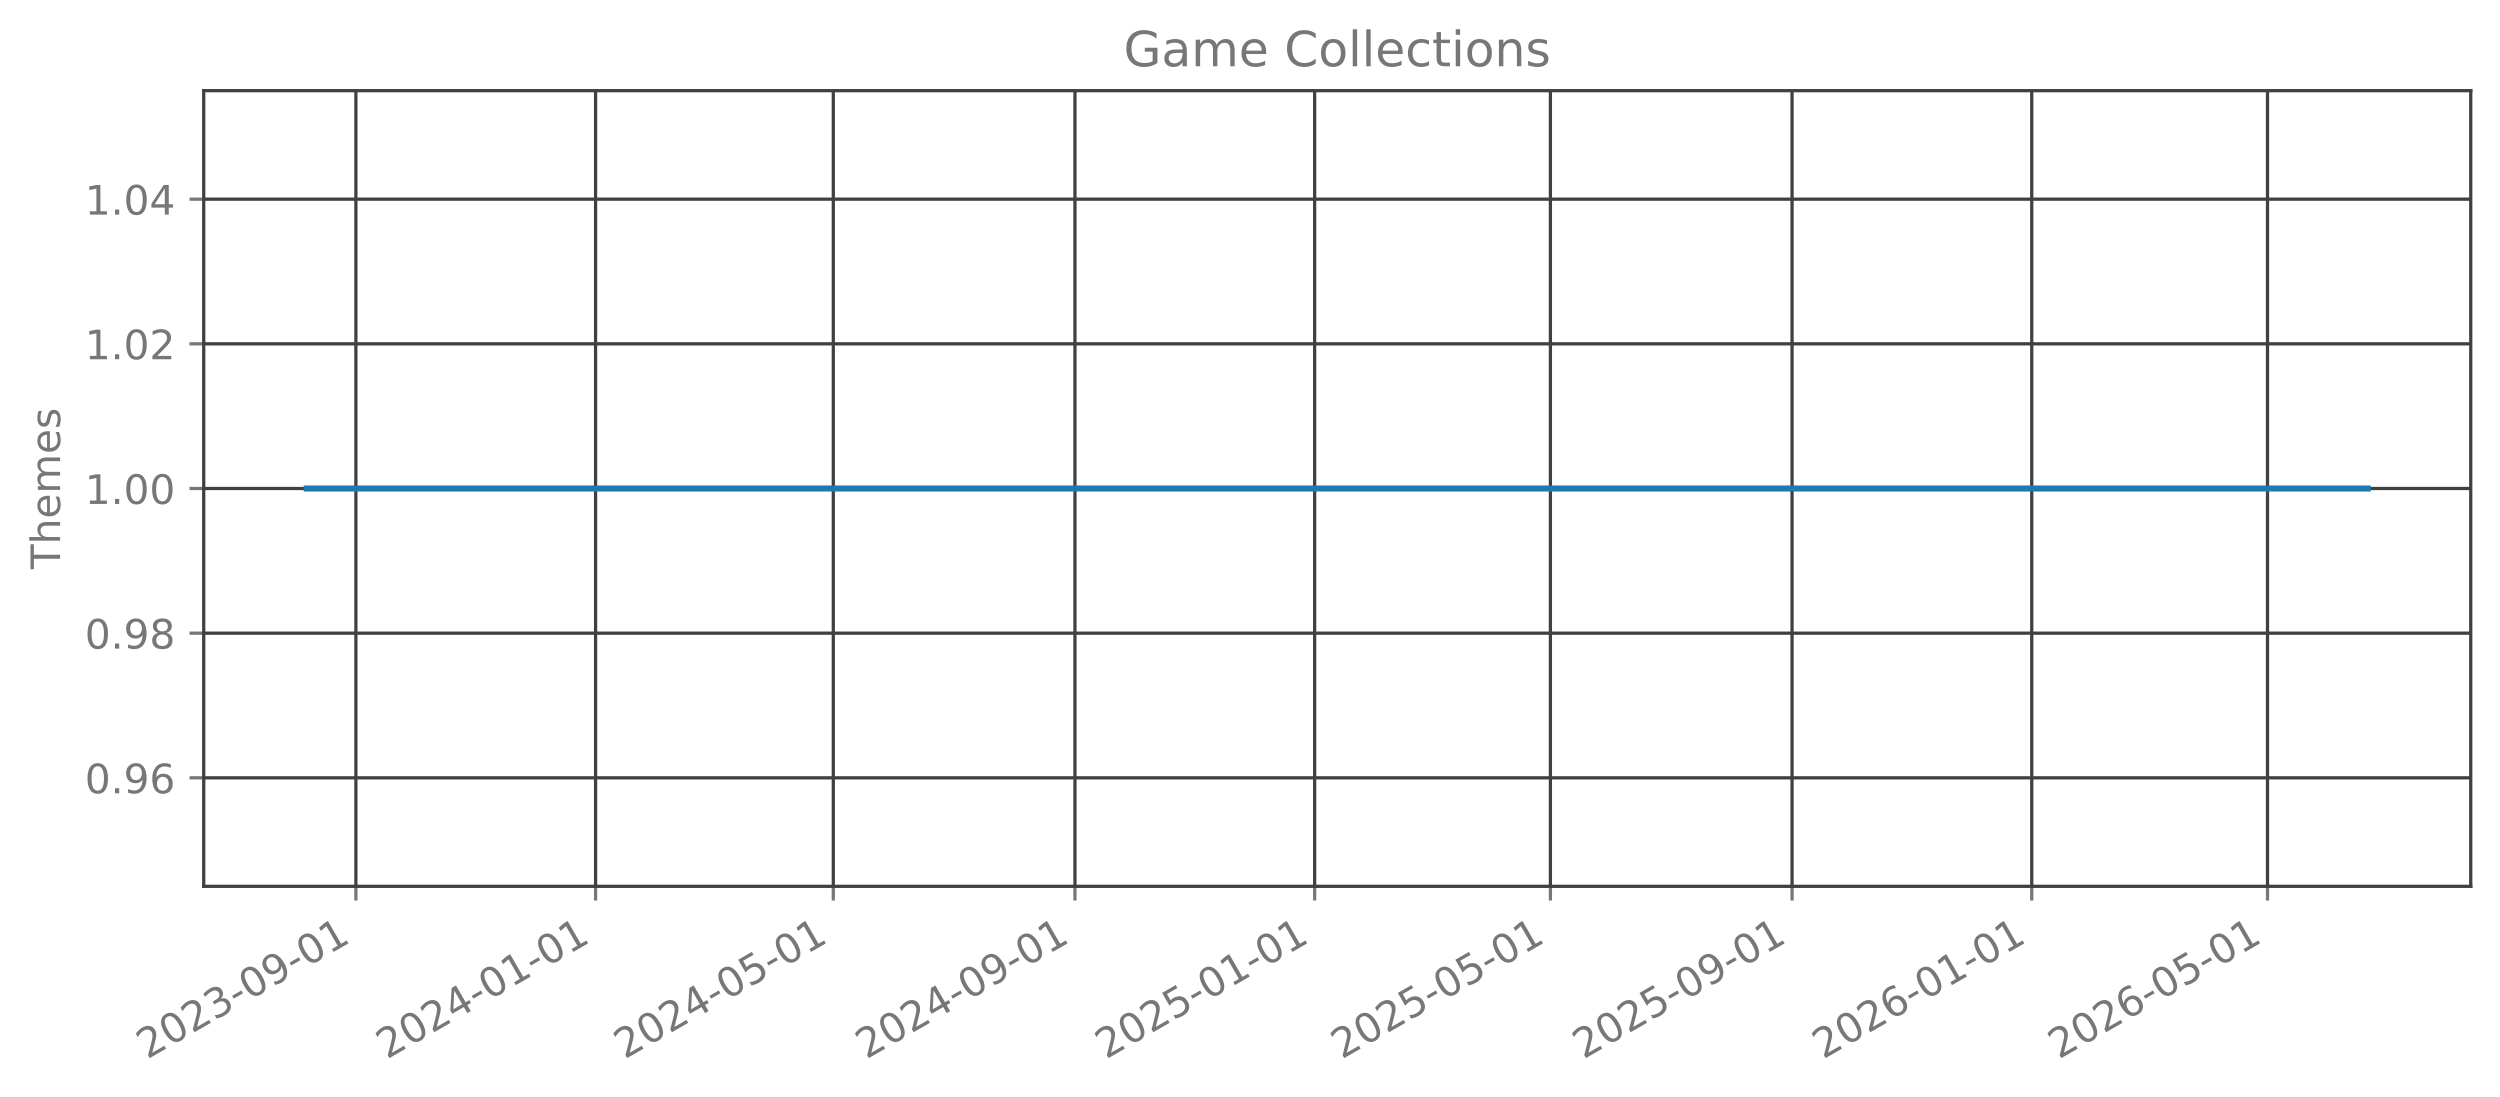
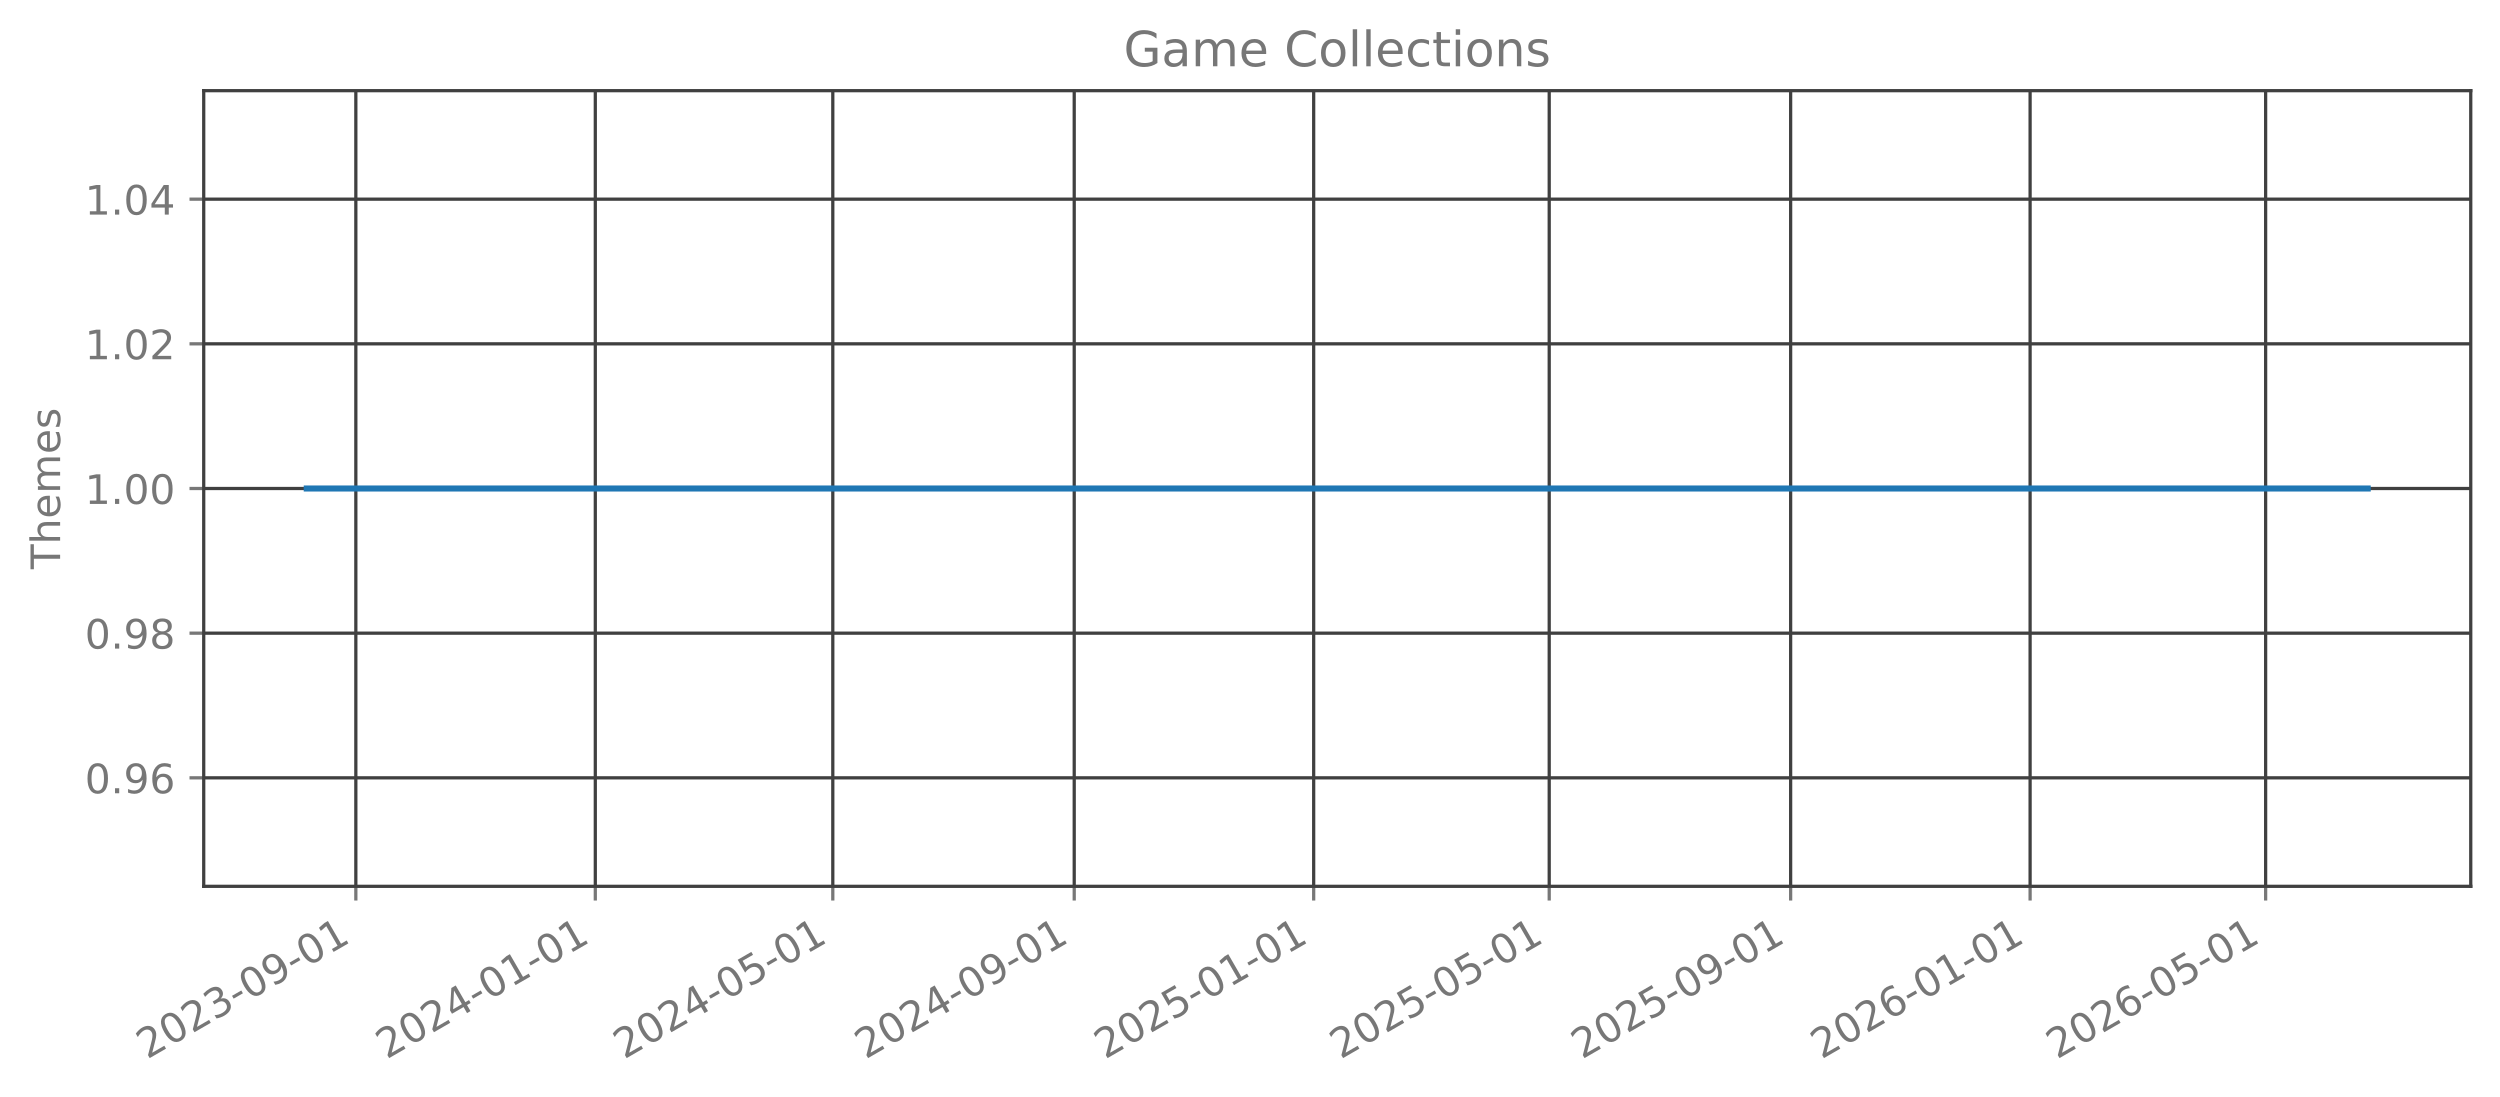
<svg xmlns="http://www.w3.org/2000/svg" xmlns:xlink="http://www.w3.org/1999/xlink" width="615.344pt" height="269.797pt" viewBox="0 0 615.344 269.797" version="1.1">
  <defs>
    <style type="text/css">*{stroke-linejoin: round; stroke-linecap: butt}</style>
  </defs>
  <g id="figure_1">
    <g id="patch_1">
      <path d="M 0 269.797  L 615.344 269.797  L 615.344 0  L 0 0  L 0 269.797  z " style="fill: none; opacity: 0" />
    </g>
    <g id="axes_1">
      <g id="patch_2">
        <path d="M 50.144 218.158  L 608.144 218.158  L 608.144 22.318  L 50.144 22.318  L 50.144 218.158  z " style="fill: none; opacity: 0" />
      </g>
      <g id="matplotlib.axis_1">
        <g id="xtick_1">
          <g id="line2d_1">
-             <path d="M 87.597 218.158  L 87.597 22.318  " clip-path="url(#p7ddaef75c1)" style="fill: none; stroke: #404040; stroke-width: 0.8; stroke-linecap: square" />
+             <path d="M 87.585 218.158  L 87.585 22.318  " clip-path="url(#pd0f8863d7f)" style="fill: none; stroke: #404040; stroke-width: 0.8; stroke-linecap: square" />
          </g>
          <g id="line2d_2">
            <defs>
-               <path id="m13eee855d3" d="M 0 0  L 0 3.5  " style="stroke: #777777; stroke-width: 0.8" />
+               <path id="mbb4775559c" d="M 0 0  L 0 3.5  " style="stroke: #777777; stroke-width: 0.8" />
            </defs>
            <g>
-               <use xlink:href="#m13eee855d3" x="87.597" y="218.158" style="fill: #777777; stroke: #777777; stroke-width: 0.8" />
+               <use xlink:href="#mbb4775559c" x="87.585" y="218.158" style="fill: #777777; stroke: #777777; stroke-width: 0.8" />
            </g>
          </g>
          <g id="text_1">
-             <g style="fill: #777777" transform="translate(36.22737 260.7964) rotate(-30) scale(0.1 -0.1)">
+             <g style="fill: #777777" transform="translate(36.21586 260.7964) rotate(-30) scale(0.1 -0.1)">
              <defs>
                <path id="DejaVuSans-32" d="M 1228 531  L 3431 531  L 3431 0  L 469 0  L 469 531  Q 828 903 1448 1529  Q 2069 2156 2228 2338  Q 2531 2678 2651 2914  Q 2772 3150 2772 3378  Q 2772 3750 2511 3984  Q 2250 4219 1831 4219  Q 1534 4219 1204 4116  Q 875 4013 500 3803  L 500 4441  Q 881 4594 1212 4672  Q 1544 4750 1819 4750  Q 2544 4750 2975 4387  Q 3406 4025 3406 3419  Q 3406 3131 3298 2873  Q 3191 2616 2906 2266  Q 2828 2175 2409 1742  Q 1991 1309 1228 531  z " transform="scale(0.015625)" />
                <path id="DejaVuSans-30" d="M 2034 4250  Q 1547 4250 1301 3770  Q 1056 3291 1056 2328  Q 1056 1369 1301 889  Q 1547 409 2034 409  Q 2525 409 2770 889  Q 3016 1369 3016 2328  Q 3016 3291 2770 3770  Q 2525 4250 2034 4250  z M 2034 4750  Q 2819 4750 3233 4129  Q 3647 3509 3647 2328  Q 3647 1150 3233 529  Q 2819 -91 2034 -91  Q 1250 -91 836 529  Q 422 1150 422 2328  Q 422 3509 836 4129  Q 1250 4750 2034 4750  z " transform="scale(0.015625)" />
                <path id="DejaVuSans-33" d="M 2597 2516  Q 3050 2419 3304 2112  Q 3559 1806 3559 1356  Q 3559 666 3084 287  Q 2609 -91 1734 -91  Q 1441 -91 1130 -33  Q 819 25 488 141  L 488 750  Q 750 597 1062 519  Q 1375 441 1716 441  Q 2309 441 2620 675  Q 2931 909 2931 1356  Q 2931 1769 2642 2001  Q 2353 2234 1838 2234  L 1294 2234  L 1294 2753  L 1863 2753  Q 2328 2753 2575 2939  Q 2822 3125 2822 3475  Q 2822 3834 2567 4026  Q 2313 4219 1838 4219  Q 1578 4219 1281 4162  Q 984 4106 628 3988  L 628 4550  Q 988 4650 1302 4700  Q 1616 4750 1894 4750  Q 2613 4750 3031 4423  Q 3450 4097 3450 3541  Q 3450 3153 3228 2886  Q 3006 2619 2597 2516  z " transform="scale(0.015625)" />
                <path id="DejaVuSans-2d" d="M 313 2009  L 1997 2009  L 1997 1497  L 313 1497  L 313 2009  z " transform="scale(0.015625)" />
                <path id="DejaVuSans-39" d="M 703 97  L 703 672  Q 941 559 1184 500  Q 1428 441 1663 441  Q 2288 441 2617 861  Q 2947 1281 2994 2138  Q 2813 1869 2534 1725  Q 2256 1581 1919 1581  Q 1219 1581 811 2004  Q 403 2428 403 3163  Q 403 3881 828 4315  Q 1253 4750 1959 4750  Q 2769 4750 3195 4129  Q 3622 3509 3622 2328  Q 3622 1225 3098 567  Q 2575 -91 1691 -91  Q 1453 -91 1209 -44  Q 966 3 703 97  z M 1959 2075  Q 2384 2075 2632 2365  Q 2881 2656 2881 3163  Q 2881 3666 2632 3958  Q 2384 4250 1959 4250  Q 1534 4250 1286 3958  Q 1038 3666 1038 3163  Q 1038 2656 1286 2365  Q 1534 2075 1959 2075  z " transform="scale(0.015625)" />
                <path id="DejaVuSans-31" d="M 794 531  L 1825 531  L 1825 4091  L 703 3866  L 703 4441  L 1819 4666  L 2450 4666  L 2450 531  L 3481 531  L 3481 0  L 794 0  L 794 531  z " transform="scale(0.015625)" />
              </defs>
              <use xlink:href="#DejaVuSans-32" />
              <use xlink:href="#DejaVuSans-30" transform="translate(63.62305 0)" />
              <use xlink:href="#DejaVuSans-32" transform="translate(127.2461 0)" />
              <use xlink:href="#DejaVuSans-33" transform="translate(190.8691 0)" />
              <use xlink:href="#DejaVuSans-2d" transform="translate(254.4922 0)" />
              <use xlink:href="#DejaVuSans-30" transform="translate(290.5762 0)" />
              <use xlink:href="#DejaVuSans-39" transform="translate(354.1992 0)" />
              <use xlink:href="#DejaVuSans-2d" transform="translate(417.8223 0)" />
              <use xlink:href="#DejaVuSans-30" transform="translate(453.9062 0)" />
              <use xlink:href="#DejaVuSans-31" transform="translate(517.5293 0)" />
            </g>
          </g>
        </g>
        <g id="xtick_2">
          <g id="line2d_3">
-             <path d="M 146.593 218.158  L 146.593 22.318  " clip-path="url(#p7ddaef75c1)" style="fill: none; stroke: #404040; stroke-width: 0.8; stroke-linecap: square" />
+             <path d="M 146.526 218.158  L 146.526 22.318  " clip-path="url(#pd0f8863d7f)" style="fill: none; stroke: #404040; stroke-width: 0.8; stroke-linecap: square" />
          </g>
          <g id="line2d_4">
            <g>
-               <use xlink:href="#m13eee855d3" x="146.593" y="218.158" style="fill: #777777; stroke: #777777; stroke-width: 0.8" />
+               <use xlink:href="#mbb4775559c" x="146.526" y="218.158" style="fill: #777777; stroke: #777777; stroke-width: 0.8" />
            </g>
          </g>
          <g id="text_2">
-             <g style="fill: #777777" transform="translate(95.22382 260.7964) rotate(-30) scale(0.1 -0.1)">
+             <g style="fill: #777777" transform="translate(95.15612 260.7964) rotate(-30) scale(0.1 -0.1)">
              <defs>
                <path id="DejaVuSans-34" d="M 2419 4116  L 825 1625  L 2419 1625  L 2419 4116  z M 2253 4666  L 3047 4666  L 3047 1625  L 3713 1625  L 3713 1100  L 3047 1100  L 3047 0  L 2419 0  L 2419 1100  L 313 1100  L 313 1709  L 2253 4666  z " transform="scale(0.015625)" />
              </defs>
              <use xlink:href="#DejaVuSans-32" />
              <use xlink:href="#DejaVuSans-30" transform="translate(63.62305 0)" />
              <use xlink:href="#DejaVuSans-32" transform="translate(127.2461 0)" />
              <use xlink:href="#DejaVuSans-34" transform="translate(190.8691 0)" />
              <use xlink:href="#DejaVuSans-2d" transform="translate(254.4922 0)" />
              <use xlink:href="#DejaVuSans-30" transform="translate(290.5762 0)" />
              <use xlink:href="#DejaVuSans-31" transform="translate(354.1992 0)" />
              <use xlink:href="#DejaVuSans-2d" transform="translate(417.8223 0)" />
              <use xlink:href="#DejaVuSans-30" transform="translate(453.9062 0)" />
              <use xlink:href="#DejaVuSans-31" transform="translate(517.5293 0)" />
            </g>
          </g>
        </g>
        <g id="xtick_3">
          <g id="line2d_5">
-             <path d="M 205.106 218.158  L 205.106 22.318  " clip-path="url(#p7ddaef75c1)" style="fill: none; stroke: #404040; stroke-width: 0.8; stroke-linecap: square" />
+             <path d="M 204.983 218.158  L 204.983 22.318  " clip-path="url(#pd0f8863d7f)" style="fill: none; stroke: #404040; stroke-width: 0.8; stroke-linecap: square" />
          </g>
          <g id="line2d_6">
            <g>
-               <use xlink:href="#m13eee855d3" x="205.106" y="218.158" style="fill: #777777; stroke: #777777; stroke-width: 0.8" />
+               <use xlink:href="#mbb4775559c" x="204.983" y="218.158" style="fill: #777777; stroke: #777777; stroke-width: 0.8" />
            </g>
          </g>
          <g id="text_3">
-             <g style="fill: #777777" transform="translate(153.7367 260.7964) rotate(-30) scale(0.1 -0.1)">
+             <g style="fill: #777777" transform="translate(153.6133 260.7964) rotate(-30) scale(0.1 -0.1)">
              <defs>
                <path id="DejaVuSans-35" d="M 691 4666  L 3169 4666  L 3169 4134  L 1269 4134  L 1269 2991  Q 1406 3038 1543 3061  Q 1681 3084 1819 3084  Q 2600 3084 3056 2656  Q 3513 2228 3513 1497  Q 3513 744 3044 326  Q 2575 -91 1722 -91  Q 1428 -91 1123 -41  Q 819 9 494 109  L 494 744  Q 775 591 1075 516  Q 1375 441 1709 441  Q 2250 441 2565 725  Q 2881 1009 2881 1497  Q 2881 1984 2565 2268  Q 2250 2553 1709 2553  Q 1456 2553 1204 2497  Q 953 2441 691 2322  L 691 4666  z " transform="scale(0.015625)" />
              </defs>
              <use xlink:href="#DejaVuSans-32" />
              <use xlink:href="#DejaVuSans-30" transform="translate(63.62305 0)" />
              <use xlink:href="#DejaVuSans-32" transform="translate(127.2461 0)" />
              <use xlink:href="#DejaVuSans-34" transform="translate(190.8691 0)" />
              <use xlink:href="#DejaVuSans-2d" transform="translate(254.4922 0)" />
              <use xlink:href="#DejaVuSans-30" transform="translate(290.5762 0)" />
              <use xlink:href="#DejaVuSans-35" transform="translate(354.1992 0)" />
              <use xlink:href="#DejaVuSans-2d" transform="translate(417.8223 0)" />
              <use xlink:href="#DejaVuSans-30" transform="translate(453.9062 0)" />
              <use xlink:href="#DejaVuSans-31" transform="translate(517.5293 0)" />
            </g>
          </g>
        </g>
        <g id="xtick_4">
          <g id="line2d_7">
-             <path d="M 264.586 218.158  L 264.586 22.318  " clip-path="url(#p7ddaef75c1)" style="fill: none; stroke: #404040; stroke-width: 0.8; stroke-linecap: square" />
+             <path d="M 264.406 218.158  L 264.406 22.318  " clip-path="url(#pd0f8863d7f)" style="fill: none; stroke: #404040; stroke-width: 0.8; stroke-linecap: square" />
          </g>
          <g id="line2d_8">
            <g>
-               <use xlink:href="#m13eee855d3" x="264.586" y="218.158" style="fill: #777777; stroke: #777777; stroke-width: 0.8" />
+               <use xlink:href="#mbb4775559c" x="264.406" y="218.158" style="fill: #777777; stroke: #777777; stroke-width: 0.8" />
            </g>
          </g>
          <g id="text_4">
-             <g style="fill: #777777" transform="translate(213.2167 260.7964) rotate(-30) scale(0.1 -0.1)">
+             <g style="fill: #777777" transform="translate(213.0366 260.7964) rotate(-30) scale(0.1 -0.1)">
              <use xlink:href="#DejaVuSans-32" />
              <use xlink:href="#DejaVuSans-30" transform="translate(63.62305 0)" />
              <use xlink:href="#DejaVuSans-32" transform="translate(127.2461 0)" />
              <use xlink:href="#DejaVuSans-34" transform="translate(190.8691 0)" />
              <use xlink:href="#DejaVuSans-2d" transform="translate(254.4922 0)" />
              <use xlink:href="#DejaVuSans-30" transform="translate(290.5762 0)" />
              <use xlink:href="#DejaVuSans-39" transform="translate(354.1992 0)" />
              <use xlink:href="#DejaVuSans-2d" transform="translate(417.8223 0)" />
              <use xlink:href="#DejaVuSans-30" transform="translate(453.9062 0)" />
              <use xlink:href="#DejaVuSans-31" transform="translate(517.5293 0)" />
            </g>
          </g>
        </g>
        <g id="xtick_5">
          <g id="line2d_9">
-             <path d="M 323.583 218.158  L 323.583 22.318  " clip-path="url(#p7ddaef75c1)" style="fill: none; stroke: #404040; stroke-width: 0.8; stroke-linecap: square" />
+             <path d="M 323.346 218.158  L 323.346 22.318  " clip-path="url(#pd0f8863d7f)" style="fill: none; stroke: #404040; stroke-width: 0.8; stroke-linecap: square" />
          </g>
          <g id="line2d_10">
            <g>
-               <use xlink:href="#m13eee855d3" x="323.583" y="218.158" style="fill: #777777; stroke: #777777; stroke-width: 0.8" />
+               <use xlink:href="#mbb4775559c" x="323.346" y="218.158" style="fill: #777777; stroke: #777777; stroke-width: 0.8" />
            </g>
          </g>
          <g id="text_5">
-             <g style="fill: #777777" transform="translate(272.2132 260.7964) rotate(-30) scale(0.1 -0.1)">
+             <g style="fill: #777777" transform="translate(271.9769 260.7964) rotate(-30) scale(0.1 -0.1)">
              <use xlink:href="#DejaVuSans-32" />
              <use xlink:href="#DejaVuSans-30" transform="translate(63.62305 0)" />
              <use xlink:href="#DejaVuSans-32" transform="translate(127.2461 0)" />
              <use xlink:href="#DejaVuSans-35" transform="translate(190.8691 0)" />
              <use xlink:href="#DejaVuSans-2d" transform="translate(254.4922 0)" />
              <use xlink:href="#DejaVuSans-30" transform="translate(290.5762 0)" />
              <use xlink:href="#DejaVuSans-31" transform="translate(354.1992 0)" />
              <use xlink:href="#DejaVuSans-2d" transform="translate(417.8223 0)" />
              <use xlink:href="#DejaVuSans-30" transform="translate(453.9062 0)" />
              <use xlink:href="#DejaVuSans-31" transform="translate(517.5293 0)" />
            </g>
          </g>
        </g>
        <g id="xtick_6">
          <g id="line2d_11">
-             <path d="M 381.612 218.158  L 381.612 22.318  " clip-path="url(#p7ddaef75c1)" style="fill: none; stroke: #404040; stroke-width: 0.8; stroke-linecap: square" />
+             <path d="M 381.32 218.158  L 381.32 22.318  " clip-path="url(#pd0f8863d7f)" style="fill: none; stroke: #404040; stroke-width: 0.8; stroke-linecap: square" />
          </g>
          <g id="line2d_12">
            <g>
-               <use xlink:href="#m13eee855d3" x="381.612" y="218.158" style="fill: #777777; stroke: #777777; stroke-width: 0.8" />
+               <use xlink:href="#mbb4775559c" x="381.32" y="218.158" style="fill: #777777; stroke: #777777; stroke-width: 0.8" />
            </g>
          </g>
          <g id="text_6">
-             <g style="fill: #777777" transform="translate(330.2425 260.7964) rotate(-30) scale(0.1 -0.1)">
+             <g style="fill: #777777" transform="translate(329.9509 260.7964) rotate(-30) scale(0.1 -0.1)">
              <use xlink:href="#DejaVuSans-32" />
              <use xlink:href="#DejaVuSans-30" transform="translate(63.62305 0)" />
              <use xlink:href="#DejaVuSans-32" transform="translate(127.2461 0)" />
              <use xlink:href="#DejaVuSans-35" transform="translate(190.8691 0)" />
              <use xlink:href="#DejaVuSans-2d" transform="translate(254.4922 0)" />
              <use xlink:href="#DejaVuSans-30" transform="translate(290.5762 0)" />
              <use xlink:href="#DejaVuSans-35" transform="translate(354.1992 0)" />
              <use xlink:href="#DejaVuSans-2d" transform="translate(417.8223 0)" />
              <use xlink:href="#DejaVuSans-30" transform="translate(453.9062 0)" />
              <use xlink:href="#DejaVuSans-31" transform="translate(517.5293 0)" />
            </g>
          </g>
        </g>
        <g id="xtick_7">
          <g id="line2d_13">
-             <path d="M 441.092 218.158  L 441.092 22.318  " clip-path="url(#p7ddaef75c1)" style="fill: none; stroke: #404040; stroke-width: 0.8; stroke-linecap: square" />
+             <path d="M 440.744 218.158  L 440.744 22.318  " clip-path="url(#pd0f8863d7f)" style="fill: none; stroke: #404040; stroke-width: 0.8; stroke-linecap: square" />
          </g>
          <g id="line2d_14">
            <g>
-               <use xlink:href="#m13eee855d3" x="441.092" y="218.158" style="fill: #777777; stroke: #777777; stroke-width: 0.8" />
+               <use xlink:href="#mbb4775559c" x="440.744" y="218.158" style="fill: #777777; stroke: #777777; stroke-width: 0.8" />
            </g>
          </g>
          <g id="text_7">
-             <g style="fill: #777777" transform="translate(389.7225 260.7964) rotate(-30) scale(0.1 -0.1)">
+             <g style="fill: #777777" transform="translate(389.3743 260.7964) rotate(-30) scale(0.1 -0.1)">
              <use xlink:href="#DejaVuSans-32" />
              <use xlink:href="#DejaVuSans-30" transform="translate(63.62305 0)" />
              <use xlink:href="#DejaVuSans-32" transform="translate(127.2461 0)" />
              <use xlink:href="#DejaVuSans-35" transform="translate(190.8691 0)" />
              <use xlink:href="#DejaVuSans-2d" transform="translate(254.4922 0)" />
              <use xlink:href="#DejaVuSans-30" transform="translate(290.5762 0)" />
              <use xlink:href="#DejaVuSans-39" transform="translate(354.1992 0)" />
              <use xlink:href="#DejaVuSans-2d" transform="translate(417.8223 0)" />
              <use xlink:href="#DejaVuSans-30" transform="translate(453.9062 0)" />
              <use xlink:href="#DejaVuSans-31" transform="translate(517.5293 0)" />
            </g>
          </g>
        </g>
        <g id="xtick_8">
          <g id="line2d_15">
-             <path d="M 500.088 218.158  L 500.088 22.318  " clip-path="url(#p7ddaef75c1)" style="fill: none; stroke: #404040; stroke-width: 0.8; stroke-linecap: square" />
+             <path d="M 499.684 218.158  L 499.684 22.318  " clip-path="url(#pd0f8863d7f)" style="fill: none; stroke: #404040; stroke-width: 0.8; stroke-linecap: square" />
          </g>
          <g id="line2d_16">
            <g>
-               <use xlink:href="#m13eee855d3" x="500.088" y="218.158" style="fill: #777777; stroke: #777777; stroke-width: 0.8" />
+               <use xlink:href="#mbb4775559c" x="499.684" y="218.158" style="fill: #777777; stroke: #777777; stroke-width: 0.8" />
            </g>
          </g>
          <g id="text_8">
-             <g style="fill: #777777" transform="translate(448.7189 260.7964) rotate(-30) scale(0.1 -0.1)">
+             <g style="fill: #777777" transform="translate(448.3146 260.7964) rotate(-30) scale(0.1 -0.1)">
              <defs>
                <path id="DejaVuSans-36" d="M 2113 2584  Q 1688 2584 1439 2293  Q 1191 2003 1191 1497  Q 1191 994 1439 701  Q 1688 409 2113 409  Q 2538 409 2786 701  Q 3034 994 3034 1497  Q 3034 2003 2786 2293  Q 2538 2584 2113 2584  z M 3366 4563  L 3366 3988  Q 3128 4100 2886 4159  Q 2644 4219 2406 4219  Q 1781 4219 1451 3797  Q 1122 3375 1075 2522  Q 1259 2794 1537 2939  Q 1816 3084 2150 3084  Q 2853 3084 3261 2657  Q 3669 2231 3669 1497  Q 3669 778 3244 343  Q 2819 -91 2113 -91  Q 1303 -91 875 529  Q 447 1150 447 2328  Q 447 3434 972 4092  Q 1497 4750 2381 4750  Q 2619 4750 2861 4703  Q 3103 4656 3366 4563  z " transform="scale(0.015625)" />
              </defs>
              <use xlink:href="#DejaVuSans-32" />
              <use xlink:href="#DejaVuSans-30" transform="translate(63.62305 0)" />
              <use xlink:href="#DejaVuSans-32" transform="translate(127.2461 0)" />
              <use xlink:href="#DejaVuSans-36" transform="translate(190.8691 0)" />
              <use xlink:href="#DejaVuSans-2d" transform="translate(254.4922 0)" />
              <use xlink:href="#DejaVuSans-30" transform="translate(290.5762 0)" />
              <use xlink:href="#DejaVuSans-31" transform="translate(354.1992 0)" />
              <use xlink:href="#DejaVuSans-2d" transform="translate(417.8223 0)" />
              <use xlink:href="#DejaVuSans-30" transform="translate(453.9062 0)" />
              <use xlink:href="#DejaVuSans-31" transform="translate(517.5293 0)" />
            </g>
          </g>
        </g>
        <g id="xtick_9">
          <g id="line2d_17">
-             <path d="M 558.118 218.158  L 558.118 22.318  " clip-path="url(#p7ddaef75c1)" style="fill: none; stroke: #404040; stroke-width: 0.8; stroke-linecap: square" />
+             <path d="M 557.658 218.158  L 557.658 22.318  " clip-path="url(#pd0f8863d7f)" style="fill: none; stroke: #404040; stroke-width: 0.8; stroke-linecap: square" />
          </g>
          <g id="line2d_18">
            <g>
-               <use xlink:href="#m13eee855d3" x="558.118" y="218.158" style="fill: #777777; stroke: #777777; stroke-width: 0.8" />
+               <use xlink:href="#mbb4775559c" x="557.658" y="218.158" style="fill: #777777; stroke: #777777; stroke-width: 0.8" />
            </g>
          </g>
          <g id="text_9">
-             <g style="fill: #777777" transform="translate(506.7482 260.7964) rotate(-30) scale(0.1 -0.1)">
+             <g style="fill: #777777" transform="translate(506.2886 260.7964) rotate(-30) scale(0.1 -0.1)">
              <use xlink:href="#DejaVuSans-32" />
              <use xlink:href="#DejaVuSans-30" transform="translate(63.62305 0)" />
              <use xlink:href="#DejaVuSans-32" transform="translate(127.2461 0)" />
              <use xlink:href="#DejaVuSans-36" transform="translate(190.8691 0)" />
              <use xlink:href="#DejaVuSans-2d" transform="translate(254.4922 0)" />
              <use xlink:href="#DejaVuSans-30" transform="translate(290.5762 0)" />
              <use xlink:href="#DejaVuSans-35" transform="translate(354.1992 0)" />
              <use xlink:href="#DejaVuSans-2d" transform="translate(417.8223 0)" />
              <use xlink:href="#DejaVuSans-30" transform="translate(453.9062 0)" />
              <use xlink:href="#DejaVuSans-31" transform="translate(517.5293 0)" />
            </g>
          </g>
        </g>
      </g>
      <g id="matplotlib.axis_2">
        <g id="ytick_1">
          <g id="line2d_19">
-             <path d="M 50.144 191.453  L 608.144 191.453  " clip-path="url(#p7ddaef75c1)" style="fill: none; stroke: #404040; stroke-width: 0.8; stroke-linecap: square" />
+             <path d="M 50.144 191.453  L 608.144 191.453  " clip-path="url(#pd0f8863d7f)" style="fill: none; stroke: #404040; stroke-width: 0.8; stroke-linecap: square" />
          </g>
          <g id="line2d_20">
            <defs>
-               <path id="m3898d1818d" d="M 0 0  L -3.5 0  " style="stroke: #777777; stroke-width: 0.8" />
+               <path id="m6b455d841e" d="M 0 0  L -3.5 0  " style="stroke: #777777; stroke-width: 0.8" />
            </defs>
            <g>
-               <use xlink:href="#m3898d1818d" x="50.144" y="191.453" style="fill: #777777; stroke: #777777; stroke-width: 0.8" />
+               <use xlink:href="#m6b455d841e" x="50.144" y="191.453" style="fill: #777777; stroke: #777777; stroke-width: 0.8" />
            </g>
          </g>
          <g id="text_10">
            <g style="fill: #777777" transform="translate(20.87813 195.2519) scale(0.1 -0.1)">
              <defs>
                <path id="DejaVuSans-2e" d="M 684 794  L 1344 794  L 1344 0  L 684 0  L 684 794  z " transform="scale(0.015625)" />
              </defs>
              <use xlink:href="#DejaVuSans-30" />
              <use xlink:href="#DejaVuSans-2e" transform="translate(63.62305 0)" />
              <use xlink:href="#DejaVuSans-39" transform="translate(95.41016 0)" />
              <use xlink:href="#DejaVuSans-36" transform="translate(159.0332 0)" />
            </g>
          </g>
        </g>
        <g id="ytick_2">
          <g id="line2d_21">
-             <path d="M 50.144 155.845  L 608.144 155.845  " clip-path="url(#p7ddaef75c1)" style="fill: none; stroke: #404040; stroke-width: 0.8; stroke-linecap: square" />
+             <path d="M 50.144 155.845  L 608.144 155.845  " clip-path="url(#pd0f8863d7f)" style="fill: none; stroke: #404040; stroke-width: 0.8; stroke-linecap: square" />
          </g>
          <g id="line2d_22">
            <g>
-               <use xlink:href="#m3898d1818d" x="50.144" y="155.845" style="fill: #777777; stroke: #777777; stroke-width: 0.8" />
+               <use xlink:href="#m6b455d841e" x="50.144" y="155.845" style="fill: #777777; stroke: #777777; stroke-width: 0.8" />
            </g>
          </g>
          <g id="text_11">
            <g style="fill: #777777" transform="translate(20.87813 159.6446) scale(0.1 -0.1)">
              <defs>
                <path id="DejaVuSans-38" d="M 2034 2216  Q 1584 2216 1326 1975  Q 1069 1734 1069 1313  Q 1069 891 1326 650  Q 1584 409 2034 409  Q 2484 409 2743 651  Q 3003 894 3003 1313  Q 3003 1734 2745 1975  Q 2488 2216 2034 2216  z M 1403 2484  Q 997 2584 770 2862  Q 544 3141 544 3541  Q 544 4100 942 4425  Q 1341 4750 2034 4750  Q 2731 4750 3128 4425  Q 3525 4100 3525 3541  Q 3525 3141 3298 2862  Q 3072 2584 2669 2484  Q 3125 2378 3379 2068  Q 3634 1759 3634 1313  Q 3634 634 3220 271  Q 2806 -91 2034 -91  Q 1263 -91 848 271  Q 434 634 434 1313  Q 434 1759 690 2068  Q 947 2378 1403 2484  z M 1172 3481  Q 1172 3119 1398 2916  Q 1625 2713 2034 2713  Q 2441 2713 2670 2916  Q 2900 3119 2900 3481  Q 2900 3844 2670 4047  Q 2441 4250 2034 4250  Q 1625 4250 1398 4047  Q 1172 3844 1172 3481  z " transform="scale(0.015625)" />
              </defs>
              <use xlink:href="#DejaVuSans-30" />
              <use xlink:href="#DejaVuSans-2e" transform="translate(63.62305 0)" />
              <use xlink:href="#DejaVuSans-39" transform="translate(95.41016 0)" />
              <use xlink:href="#DejaVuSans-38" transform="translate(159.0332 0)" />
            </g>
          </g>
        </g>
        <g id="ytick_3">
          <g id="line2d_23">
-             <path d="M 50.144 120.238  L 608.144 120.238  " clip-path="url(#p7ddaef75c1)" style="fill: none; stroke: #404040; stroke-width: 0.8; stroke-linecap: square" />
+             <path d="M 50.144 120.238  L 608.144 120.238  " clip-path="url(#pd0f8863d7f)" style="fill: none; stroke: #404040; stroke-width: 0.8; stroke-linecap: square" />
          </g>
          <g id="line2d_24">
            <g>
-               <use xlink:href="#m3898d1818d" x="50.144" y="120.238" style="fill: #777777; stroke: #777777; stroke-width: 0.8" />
+               <use xlink:href="#m6b455d841e" x="50.144" y="120.238" style="fill: #777777; stroke: #777777; stroke-width: 0.8" />
            </g>
          </g>
          <g id="text_12">
            <g style="fill: #777777" transform="translate(20.87813 124.0373) scale(0.1 -0.1)">
              <use xlink:href="#DejaVuSans-31" />
              <use xlink:href="#DejaVuSans-2e" transform="translate(63.62305 0)" />
              <use xlink:href="#DejaVuSans-30" transform="translate(95.41016 0)" />
              <use xlink:href="#DejaVuSans-30" transform="translate(159.0332 0)" />
            </g>
          </g>
        </g>
        <g id="ytick_4">
          <g id="line2d_25">
-             <path d="M 50.144 84.631  L 608.144 84.631  " clip-path="url(#p7ddaef75c1)" style="fill: none; stroke: #404040; stroke-width: 0.8; stroke-linecap: square" />
+             <path d="M 50.144 84.631  L 608.144 84.631  " clip-path="url(#pd0f8863d7f)" style="fill: none; stroke: #404040; stroke-width: 0.8; stroke-linecap: square" />
          </g>
          <g id="line2d_26">
            <g>
-               <use xlink:href="#m3898d1818d" x="50.144" y="84.631" style="fill: #777777; stroke: #777777; stroke-width: 0.8" />
+               <use xlink:href="#m6b455d841e" x="50.144" y="84.631" style="fill: #777777; stroke: #777777; stroke-width: 0.8" />
            </g>
          </g>
          <g id="text_13">
            <g style="fill: #777777" transform="translate(20.87813 88.43007) scale(0.1 -0.1)">
              <use xlink:href="#DejaVuSans-31" />
              <use xlink:href="#DejaVuSans-2e" transform="translate(63.62305 0)" />
              <use xlink:href="#DejaVuSans-30" transform="translate(95.41016 0)" />
              <use xlink:href="#DejaVuSans-32" transform="translate(159.0332 0)" />
            </g>
          </g>
        </g>
        <g id="ytick_5">
          <g id="line2d_27">
-             <path d="M 50.144 49.024  L 608.144 49.024  " clip-path="url(#p7ddaef75c1)" style="fill: none; stroke: #404040; stroke-width: 0.8; stroke-linecap: square" />
+             <path d="M 50.144 49.024  L 608.144 49.024  " clip-path="url(#pd0f8863d7f)" style="fill: none; stroke: #404040; stroke-width: 0.8; stroke-linecap: square" />
          </g>
          <g id="line2d_28">
            <g>
-               <use xlink:href="#m3898d1818d" x="50.144" y="49.024" style="fill: #777777; stroke: #777777; stroke-width: 0.8" />
+               <use xlink:href="#m6b455d841e" x="50.144" y="49.024" style="fill: #777777; stroke: #777777; stroke-width: 0.8" />
            </g>
          </g>
          <g id="text_14">
            <g style="fill: #777777" transform="translate(20.87813 52.8228) scale(0.1 -0.1)">
              <use xlink:href="#DejaVuSans-31" />
              <use xlink:href="#DejaVuSans-2e" transform="translate(63.62305 0)" />
              <use xlink:href="#DejaVuSans-30" transform="translate(95.41016 0)" />
              <use xlink:href="#DejaVuSans-34" transform="translate(159.0332 0)" />
            </g>
          </g>
        </g>
        <g id="text_15">
          <g style="fill: #777777" transform="translate(14.79844 140.0889) rotate(-90) scale(0.1 -0.1)">
            <defs>
              <path id="DejaVuSans-54" d="M -19 4666  L 3928 4666  L 3928 4134  L 2272 4134  L 2272 0  L 1638 0  L 1638 4134  L -19 4134  L -19 4666  z " transform="scale(0.015625)" />
              <path id="DejaVuSans-68" d="M 3513 2113  L 3513 0  L 2938 0  L 2938 2094  Q 2938 2591 2744 2837  Q 2550 3084 2163 3084  Q 1697 3084 1428 2787  Q 1159 2491 1159 1978  L 1159 0  L 581 0  L 581 4863  L 1159 4863  L 1159 2956  Q 1366 3272 1645 3428  Q 1925 3584 2291 3584  Q 2894 3584 3203 3211  Q 3513 2838 3513 2113  z " transform="scale(0.015625)" />
              <path id="DejaVuSans-65" d="M 3597 1894  L 3597 1613  L 953 1613  Q 991 1019 1311 708  Q 1631 397 2203 397  Q 2534 397 2845 478  Q 3156 559 3463 722  L 3463 178  Q 3153 47 2828 -22  Q 2503 -91 2169 -91  Q 1331 -91 842 396  Q 353 884 353 1716  Q 353 2575 817 3079  Q 1281 3584 2069 3584  Q 2775 3584 3186 3129  Q 3597 2675 3597 1894  z M 3022 2063  Q 3016 2534 2758 2815  Q 2500 3097 2075 3097  Q 1594 3097 1305 2825  Q 1016 2553 972 2059  L 3022 2063  z " transform="scale(0.015625)" />
              <path id="DejaVuSans-6d" d="M 3328 2828  Q 3544 3216 3844 3400  Q 4144 3584 4550 3584  Q 5097 3584 5394 3201  Q 5691 2819 5691 2113  L 5691 0  L 5113 0  L 5113 2094  Q 5113 2597 4934 2840  Q 4756 3084 4391 3084  Q 3944 3084 3684 2787  Q 3425 2491 3425 1978  L 3425 0  L 2847 0  L 2847 2094  Q 2847 2600 2669 2842  Q 2491 3084 2119 3084  Q 1678 3084 1418 2786  Q 1159 2488 1159 1978  L 1159 0  L 581 0  L 581 3500  L 1159 3500  L 1159 2956  Q 1356 3278 1631 3431  Q 1906 3584 2284 3584  Q 2666 3584 2933 3390  Q 3200 3197 3328 2828  z " transform="scale(0.015625)" />
              <path id="DejaVuSans-73" d="M 2834 3397  L 2834 2853  Q 2591 2978 2328 3040  Q 2066 3103 1784 3103  Q 1356 3103 1142 2972  Q 928 2841 928 2578  Q 928 2378 1081 2264  Q 1234 2150 1697 2047  L 1894 2003  Q 2506 1872 2764 1633  Q 3022 1394 3022 966  Q 3022 478 2636 193  Q 2250 -91 1575 -91  Q 1294 -91 989 -36  Q 684 19 347 128  L 347 722  Q 666 556 975 473  Q 1284 391 1588 391  Q 1994 391 2212 530  Q 2431 669 2431 922  Q 2431 1156 2273 1281  Q 2116 1406 1581 1522  L 1381 1569  Q 847 1681 609 1914  Q 372 2147 372 2553  Q 372 3047 722 3315  Q 1072 3584 1716 3584  Q 2034 3584 2315 3537  Q 2597 3491 2834 3397  z " transform="scale(0.015625)" />
            </defs>
            <use xlink:href="#DejaVuSans-54" />
            <use xlink:href="#DejaVuSans-68" transform="translate(61.08398 0)" />
            <use xlink:href="#DejaVuSans-65" transform="translate(124.4629 0)" />
            <use xlink:href="#DejaVuSans-6d" transform="translate(185.9863 0)" />
            <use xlink:href="#DejaVuSans-65" transform="translate(283.3984 0)" />
            <use xlink:href="#DejaVuSans-73" transform="translate(344.9219 0)" />
          </g>
        </g>
      </g>
      <g id="line2d_29">
-         <path d="M 75.507 120.238  L 582.78 120.238  " clip-path="url(#p7ddaef75c1)" style="fill: none; stroke: #1f77b4; stroke-width: 1.5; stroke-linecap: square" />
+         <path d="M 75.507 120.238  L 582.78 120.238  " clip-path="url(#pd0f8863d7f)" style="fill: none; stroke: #1f77b4; stroke-width: 1.5; stroke-linecap: square" />
      </g>
      <g id="patch_3">
        <path d="M 50.144 218.158  L 50.144 22.318  " style="fill: none; stroke: #404040; stroke-width: 0.8; stroke-linejoin: miter; stroke-linecap: square" />
      </g>
      <g id="patch_4">
        <path d="M 608.144 218.158  L 608.144 22.318  " style="fill: none; stroke: #404040; stroke-width: 0.8; stroke-linejoin: miter; stroke-linecap: square" />
      </g>
      <g id="patch_5">
        <path d="M 50.144 218.158  L 608.144 218.158  " style="fill: none; stroke: #404040; stroke-width: 0.8; stroke-linejoin: miter; stroke-linecap: square" />
      </g>
      <g id="patch_6">
        <path d="M 50.144 22.318  L 608.144 22.318  " style="fill: none; stroke: #404040; stroke-width: 0.8; stroke-linejoin: miter; stroke-linecap: square" />
      </g>
      <g id="text_16">
        <g style="fill: #777777" transform="translate(276.5706 16.31812) scale(0.12 -0.12)">
          <defs>
            <path id="DejaVuSans-47" d="M 3809 666  L 3809 1919  L 2778 1919  L 2778 2438  L 4434 2438  L 4434 434  Q 4069 175 3628 42  Q 3188 -91 2688 -91  Q 1594 -91 976 548  Q 359 1188 359 2328  Q 359 3472 976 4111  Q 1594 4750 2688 4750  Q 3144 4750 3555 4637  Q 3966 4525 4313 4306  L 4313 3634  Q 3963 3931 3569 4081  Q 3175 4231 2741 4231  Q 1884 4231 1454 3753  Q 1025 3275 1025 2328  Q 1025 1384 1454 906  Q 1884 428 2741 428  Q 3075 428 3337 486  Q 3600 544 3809 666  z " transform="scale(0.015625)" />
            <path id="DejaVuSans-61" d="M 2194 1759  Q 1497 1759 1228 1600  Q 959 1441 959 1056  Q 959 750 1161 570  Q 1363 391 1709 391  Q 2188 391 2477 730  Q 2766 1069 2766 1631  L 2766 1759  L 2194 1759  z M 3341 1997  L 3341 0  L 2766 0  L 2766 531  Q 2569 213 2275 61  Q 1981 -91 1556 -91  Q 1019 -91 701 211  Q 384 513 384 1019  Q 384 1609 779 1909  Q 1175 2209 1959 2209  L 2766 2209  L 2766 2266  Q 2766 2663 2505 2880  Q 2244 3097 1772 3097  Q 1472 3097 1187 3025  Q 903 2953 641 2809  L 641 3341  Q 956 3463 1253 3523  Q 1550 3584 1831 3584  Q 2591 3584 2966 3190  Q 3341 2797 3341 1997  z " transform="scale(0.015625)" />
            <path id="DejaVuSans-20" transform="scale(0.015625)" />
            <path id="DejaVuSans-43" d="M 4122 4306  L 4122 3641  Q 3803 3938 3442 4084  Q 3081 4231 2675 4231  Q 1875 4231 1450 3742  Q 1025 3253 1025 2328  Q 1025 1406 1450 917  Q 1875 428 2675 428  Q 3081 428 3442 575  Q 3803 722 4122 1019  L 4122 359  Q 3791 134 3420 21  Q 3050 -91 2638 -91  Q 1578 -91 968 557  Q 359 1206 359 2328  Q 359 3453 968 4101  Q 1578 4750 2638 4750  Q 3056 4750 3426 4639  Q 3797 4528 4122 4306  z " transform="scale(0.015625)" />
            <path id="DejaVuSans-6f" d="M 1959 3097  Q 1497 3097 1228 2736  Q 959 2375 959 1747  Q 959 1119 1226 758  Q 1494 397 1959 397  Q 2419 397 2687 759  Q 2956 1122 2956 1747  Q 2956 2369 2687 2733  Q 2419 3097 1959 3097  z M 1959 3584  Q 2709 3584 3137 3096  Q 3566 2609 3566 1747  Q 3566 888 3137 398  Q 2709 -91 1959 -91  Q 1206 -91 779 398  Q 353 888 353 1747  Q 353 2609 779 3096  Q 1206 3584 1959 3584  z " transform="scale(0.015625)" />
            <path id="DejaVuSans-6c" d="M 603 4863  L 1178 4863  L 1178 0  L 603 0  L 603 4863  z " transform="scale(0.015625)" />
            <path id="DejaVuSans-63" d="M 3122 3366  L 3122 2828  Q 2878 2963 2633 3030  Q 2388 3097 2138 3097  Q 1578 3097 1268 2742  Q 959 2388 959 1747  Q 959 1106 1268 751  Q 1578 397 2138 397  Q 2388 397 2633 464  Q 2878 531 3122 666  L 3122 134  Q 2881 22 2623 -34  Q 2366 -91 2075 -91  Q 1284 -91 818 406  Q 353 903 353 1747  Q 353 2603 823 3093  Q 1294 3584 2113 3584  Q 2378 3584 2631 3529  Q 2884 3475 3122 3366  z " transform="scale(0.015625)" />
            <path id="DejaVuSans-74" d="M 1172 4494  L 1172 3500  L 2356 3500  L 2356 3053  L 1172 3053  L 1172 1153  Q 1172 725 1289 603  Q 1406 481 1766 481  L 2356 481  L 2356 0  L 1766 0  Q 1100 0 847 248  Q 594 497 594 1153  L 594 3053  L 172 3053  L 172 3500  L 594 3500  L 594 4494  L 1172 4494  z " transform="scale(0.015625)" />
            <path id="DejaVuSans-69" d="M 603 3500  L 1178 3500  L 1178 0  L 603 0  L 603 3500  z M 603 4863  L 1178 4863  L 1178 4134  L 603 4134  L 603 4863  z " transform="scale(0.015625)" />
            <path id="DejaVuSans-6e" d="M 3513 2113  L 3513 0  L 2938 0  L 2938 2094  Q 2938 2591 2744 2837  Q 2550 3084 2163 3084  Q 1697 3084 1428 2787  Q 1159 2491 1159 1978  L 1159 0  L 581 0  L 581 3500  L 1159 3500  L 1159 2956  Q 1366 3272 1645 3428  Q 1925 3584 2291 3584  Q 2894 3584 3203 3211  Q 3513 2838 3513 2113  z " transform="scale(0.015625)" />
          </defs>
          <use xlink:href="#DejaVuSans-47" />
          <use xlink:href="#DejaVuSans-61" transform="translate(77.49023 0)" />
          <use xlink:href="#DejaVuSans-6d" transform="translate(138.7695 0)" />
          <use xlink:href="#DejaVuSans-65" transform="translate(236.1816 0)" />
          <use xlink:href="#DejaVuSans-20" transform="translate(297.7051 0)" />
          <use xlink:href="#DejaVuSans-43" transform="translate(329.4922 0)" />
          <use xlink:href="#DejaVuSans-6f" transform="translate(399.3164 0)" />
          <use xlink:href="#DejaVuSans-6c" transform="translate(460.498 0)" />
          <use xlink:href="#DejaVuSans-6c" transform="translate(488.2812 0)" />
          <use xlink:href="#DejaVuSans-65" transform="translate(516.0645 0)" />
          <use xlink:href="#DejaVuSans-63" transform="translate(577.5879 0)" />
          <use xlink:href="#DejaVuSans-74" transform="translate(632.5684 0)" />
          <use xlink:href="#DejaVuSans-69" transform="translate(671.7773 0)" />
          <use xlink:href="#DejaVuSans-6f" transform="translate(699.5605 0)" />
          <use xlink:href="#DejaVuSans-6e" transform="translate(760.7422 0)" />
          <use xlink:href="#DejaVuSans-73" transform="translate(824.1211 0)" />
        </g>
      </g>
    </g>
  </g>
  <defs>
-     <clipPath id="p7ddaef75c1">
+     <clipPath id="pd0f8863d7f">
      <rect x="50.144" y="22.318" width="558" height="195.84" />
    </clipPath>
  </defs>
</svg>
